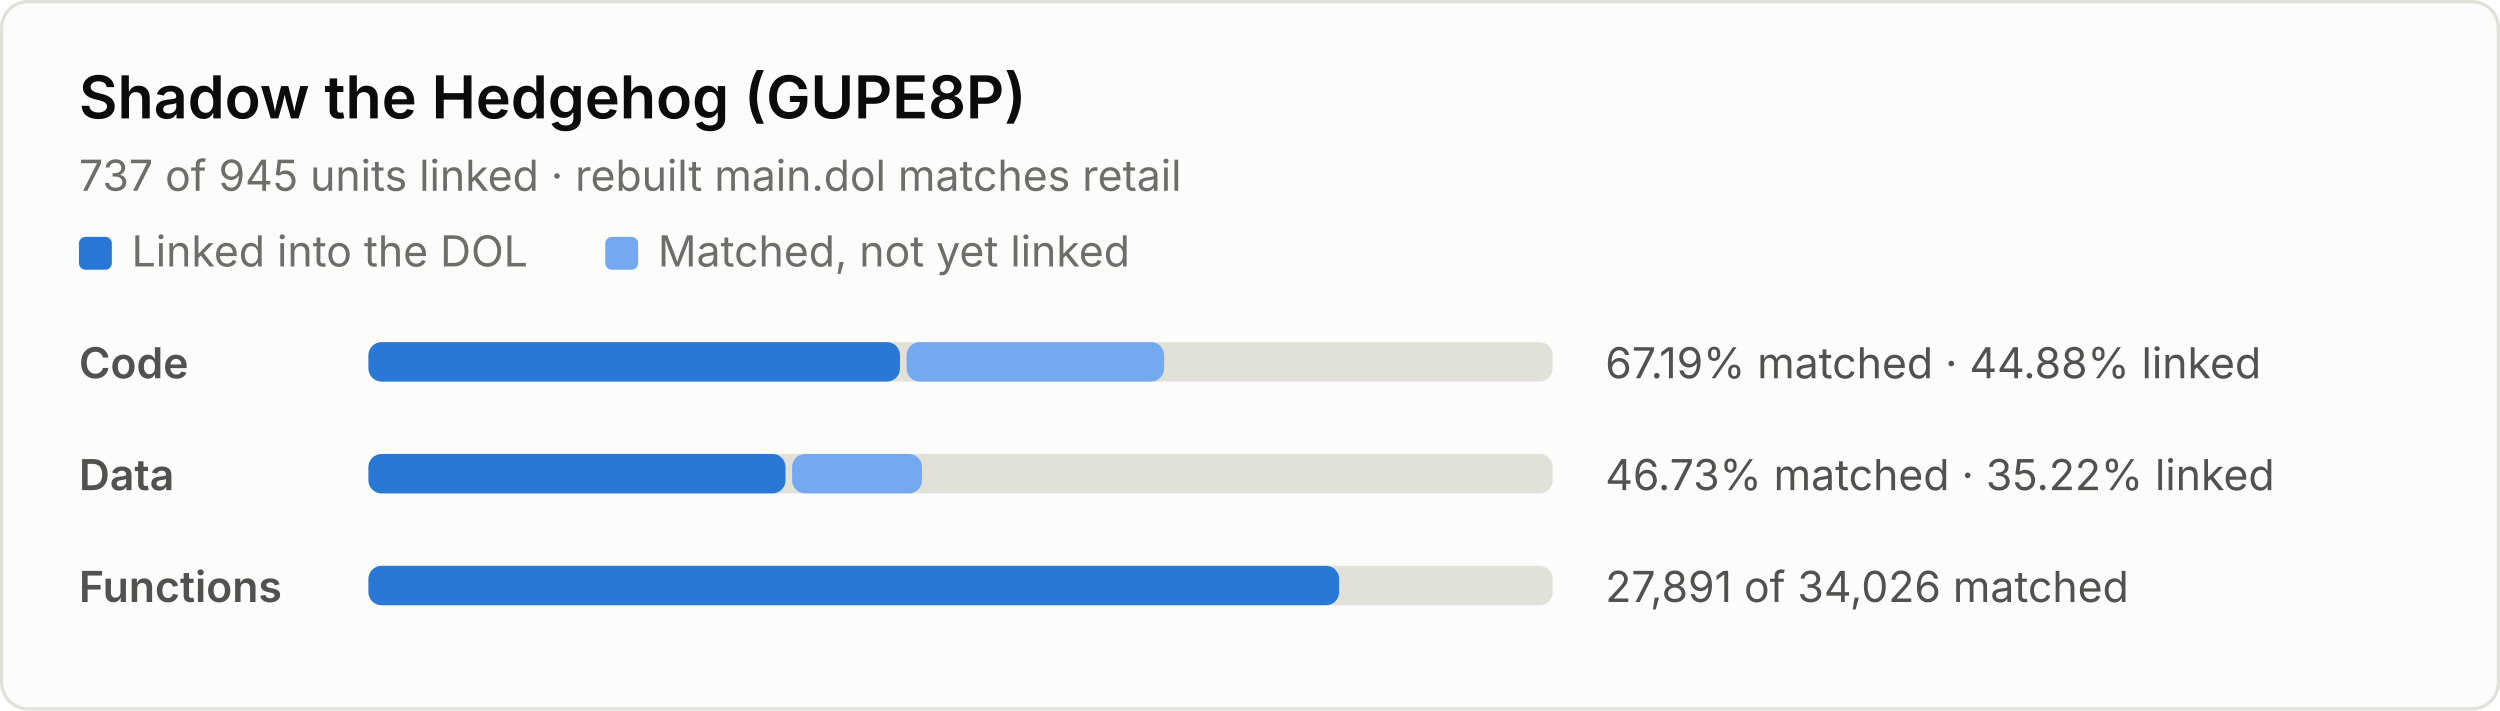
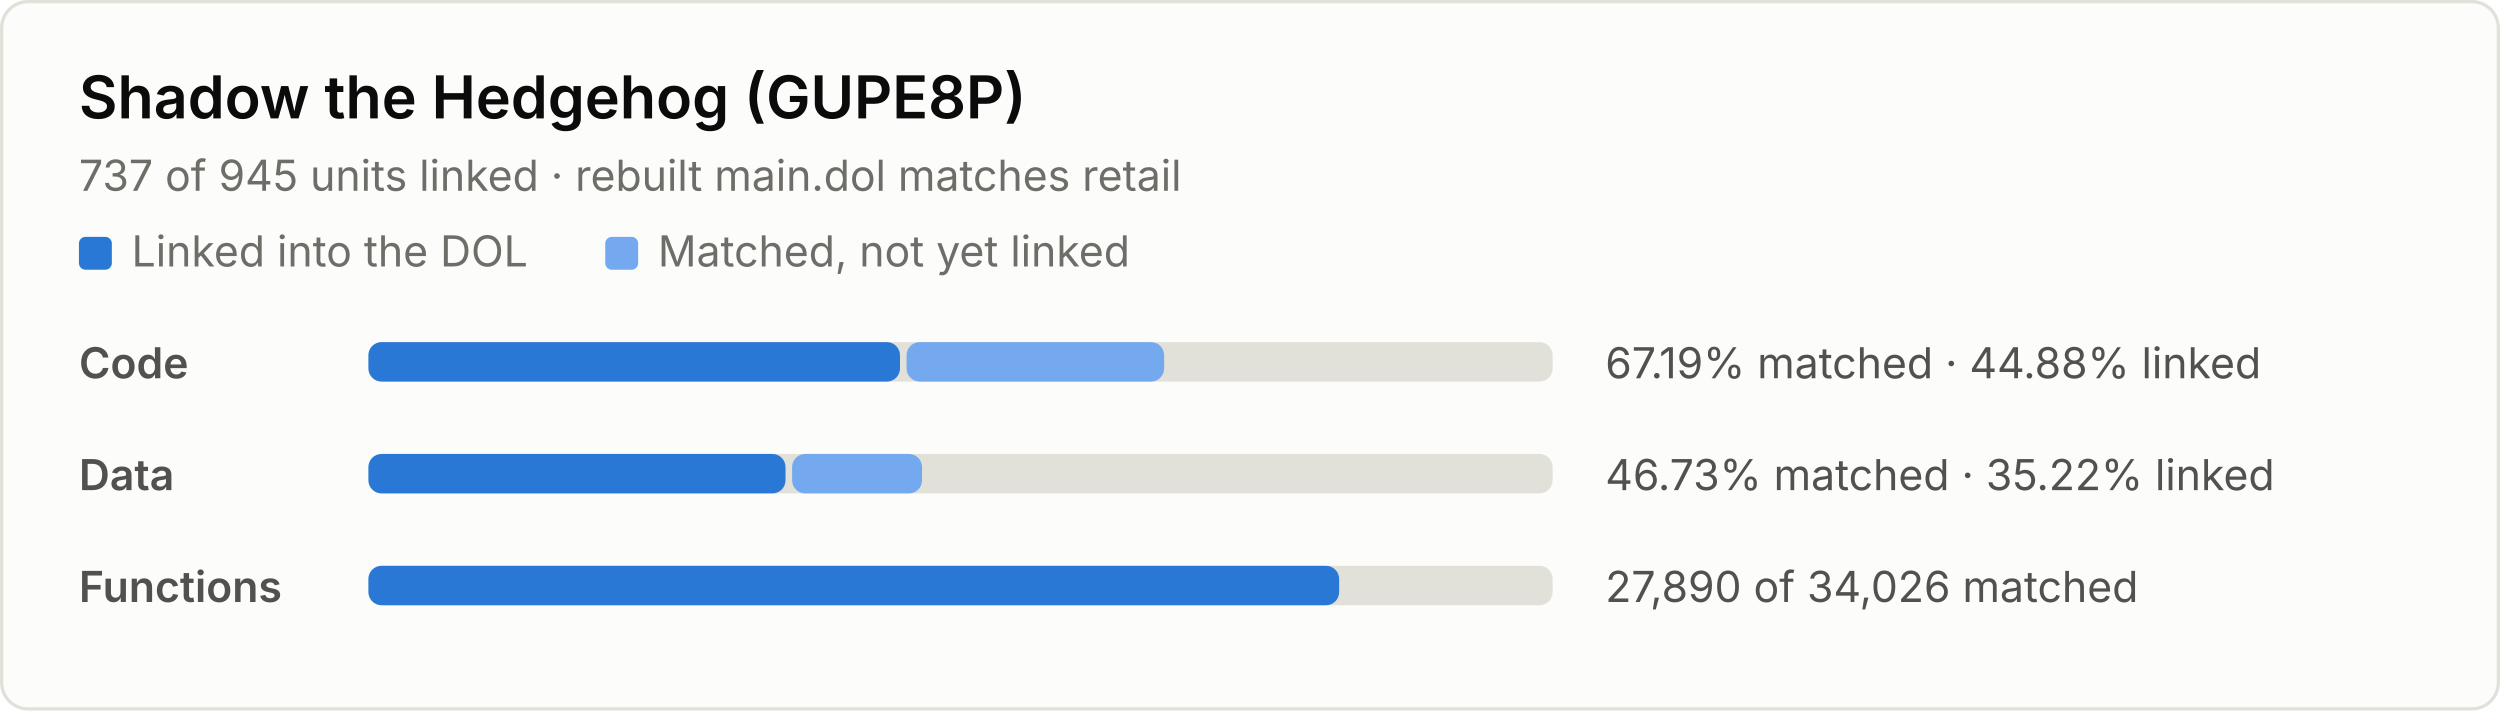
<svg xmlns="http://www.w3.org/2000/svg" width="760" height="216" viewBox="0 0 760 216" role="img" aria-label="Decompilation progress: 67.19% of code matched, 44.88% linked">
  <style>
.bg { fill: #fcfcfb; stroke: #e1e0d9; }
.title { fill: #0b0b0b; font: 600 18px system-ui, -apple-system, "Segoe UI", sans-serif; }
.sub, .label, .nums, .key { font: 13px system-ui, -apple-system, "Segoe UI", sans-serif; }
.sub, .key { fill: #6f6d68; }
.label { fill: #52514e; font-weight: 600; }
.nums { fill: #52514e; font-variant-numeric: tabular-nums; }
.track { fill: #e1e0d9; }
.linked { fill: #2a78d6; }
.matched { fill: #74a9f0; }
@media (prefers-color-scheme: dark) {
  .bg { fill: #1a1a19; stroke: #2c2c2a; }
  .title { fill: #f0efec; }
  .sub, .key { fill: #9a988f; }
  .label, .nums { fill: #c3c2b7; }
  .track { fill: #2c2c2a; }
  .linked { fill: #4a94ec; }
  .matched { fill: #2260b0; }
}
</style>
  <rect class="bg" x="0.5" y="0.5" width="759" height="215" rx="8" />
  <text class="title" x="24" y="36">Shadow the Hedgehog (GUPE8P)</text>
  <text class="sub" x="24" y="58">737 of 945 units linked · rebuilt main.dol matches retail</text>
  <rect class="linked" x="24" y="72" width="10" height="10" rx="2" />
  <text class="key" x="40" y="81">Linked into the DOL</text>
  <rect class="matched" x="184" y="72" width="10" height="10" rx="2" />
  <text class="key" x="200" y="81">Matched, not yet linked</text>
  <text class="label" x="24" y="115">Code</text>
  <rect class="track" x="112" y="104" width="360" height="12" rx="4" />
  <rect class="linked" x="112" y="104" width="161.6" height="12" rx="4" />
  <rect class="matched" x="275.6" y="104" width="78.3" height="12" rx="4" />
  <text class="nums" x="488" y="115">67.19% matched · 44.88% linked</text>
  <text class="label" x="24" y="149">Data</text>
  <rect class="track" x="112" y="138" width="360" height="12" rx="4" />
  <rect class="linked" x="112" y="138" width="126.8" height="12" rx="4" />
  <rect class="matched" x="240.8" y="138" width="39.5" height="12" rx="4" />
  <text class="nums" x="488" y="149">46.73% matched · 35.22% linked</text>
  <text class="label" x="24" y="183">Functions</text>
  <rect class="track" x="112" y="172" width="360" height="12" rx="4" />
  <rect class="linked" x="112" y="172" width="295.1" height="12" rx="4" />
-   <text class="nums" x="488" y="183">27,891 of 34,026 matched</text>
+   <text class="nums" x="488" y="183">27,890 of 34,026 matched</text>
</svg>
